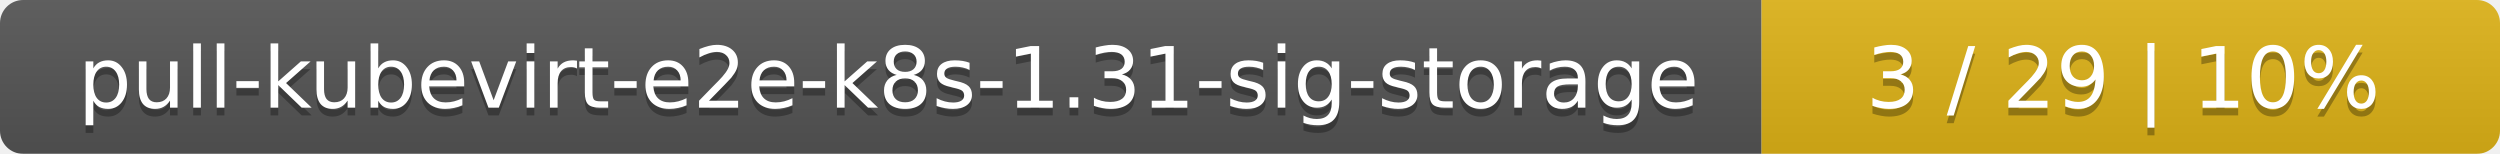
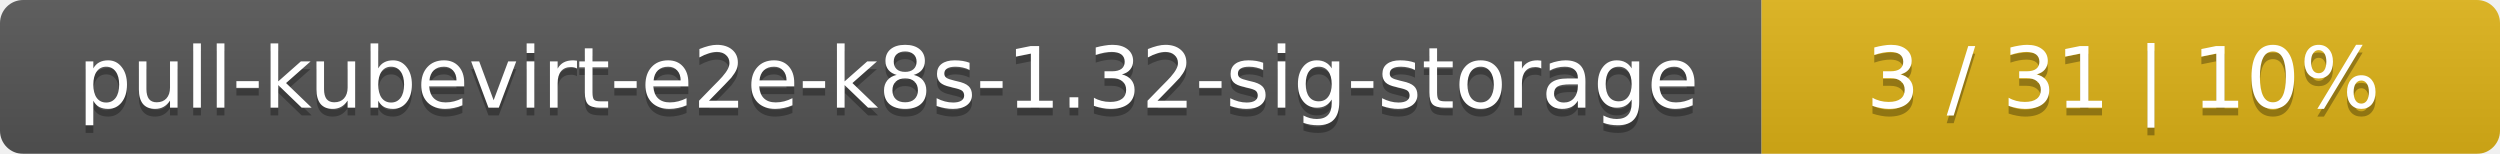
<svg xmlns="http://www.w3.org/2000/svg" width="325" height="20">
  <linearGradient id="smooth" x2="0" y2="100%">
    <stop offset="0" stop-color="#bbb" stop-opacity=".1" />
    <stop offset="1" stop-opacity=".1" />
  </linearGradient>
  <mask id="round">
    <rect width="325" height="20" rx="3" fill="#fff" />
  </mask>
  <g mask="url(#round)">
    <rect width="229" height="20" fill="#555" />
    <rect x="229" width="96" height="20" fill="#dfb317" />
    <rect width="325" height="20" fill="url(#smooth)" />
  </g>
  <g fill="#fff" text-anchor="middle" font-family="DejaVu Sans,Verdana,Geneva,sans-serif" font-size="11">
-     <text x="115.5" y="15" fill="#010101" fill-opacity=".3">pull-kubevirt-e2e-k8s-1.31-sig-storage</text>
-     <text x="115.5" y="14">pull-kubevirt-e2e-k8s-1.31-sig-storage</text>
-     <text x="276" y="15" fill="#010101" fill-opacity=".3">3 / 29    |    10%</text>
-     <text x="276" y="14">3 / 29    |    10%</text>
+     <text x="115.5" y="15" fill="#010101" fill-opacity=".3">pull-kubevirt-e2e-k8s-1.32-sig-storage</text>
+     <text x="115.5" y="14">pull-kubevirt-e2e-k8s-1.32-sig-storage</text>
+     <text x="276" y="15" fill="#010101" fill-opacity=".3">3 / 31    |    10%</text>
+     <text x="276" y="14">3 / 31    |    10%</text>
  </g>
</svg>
